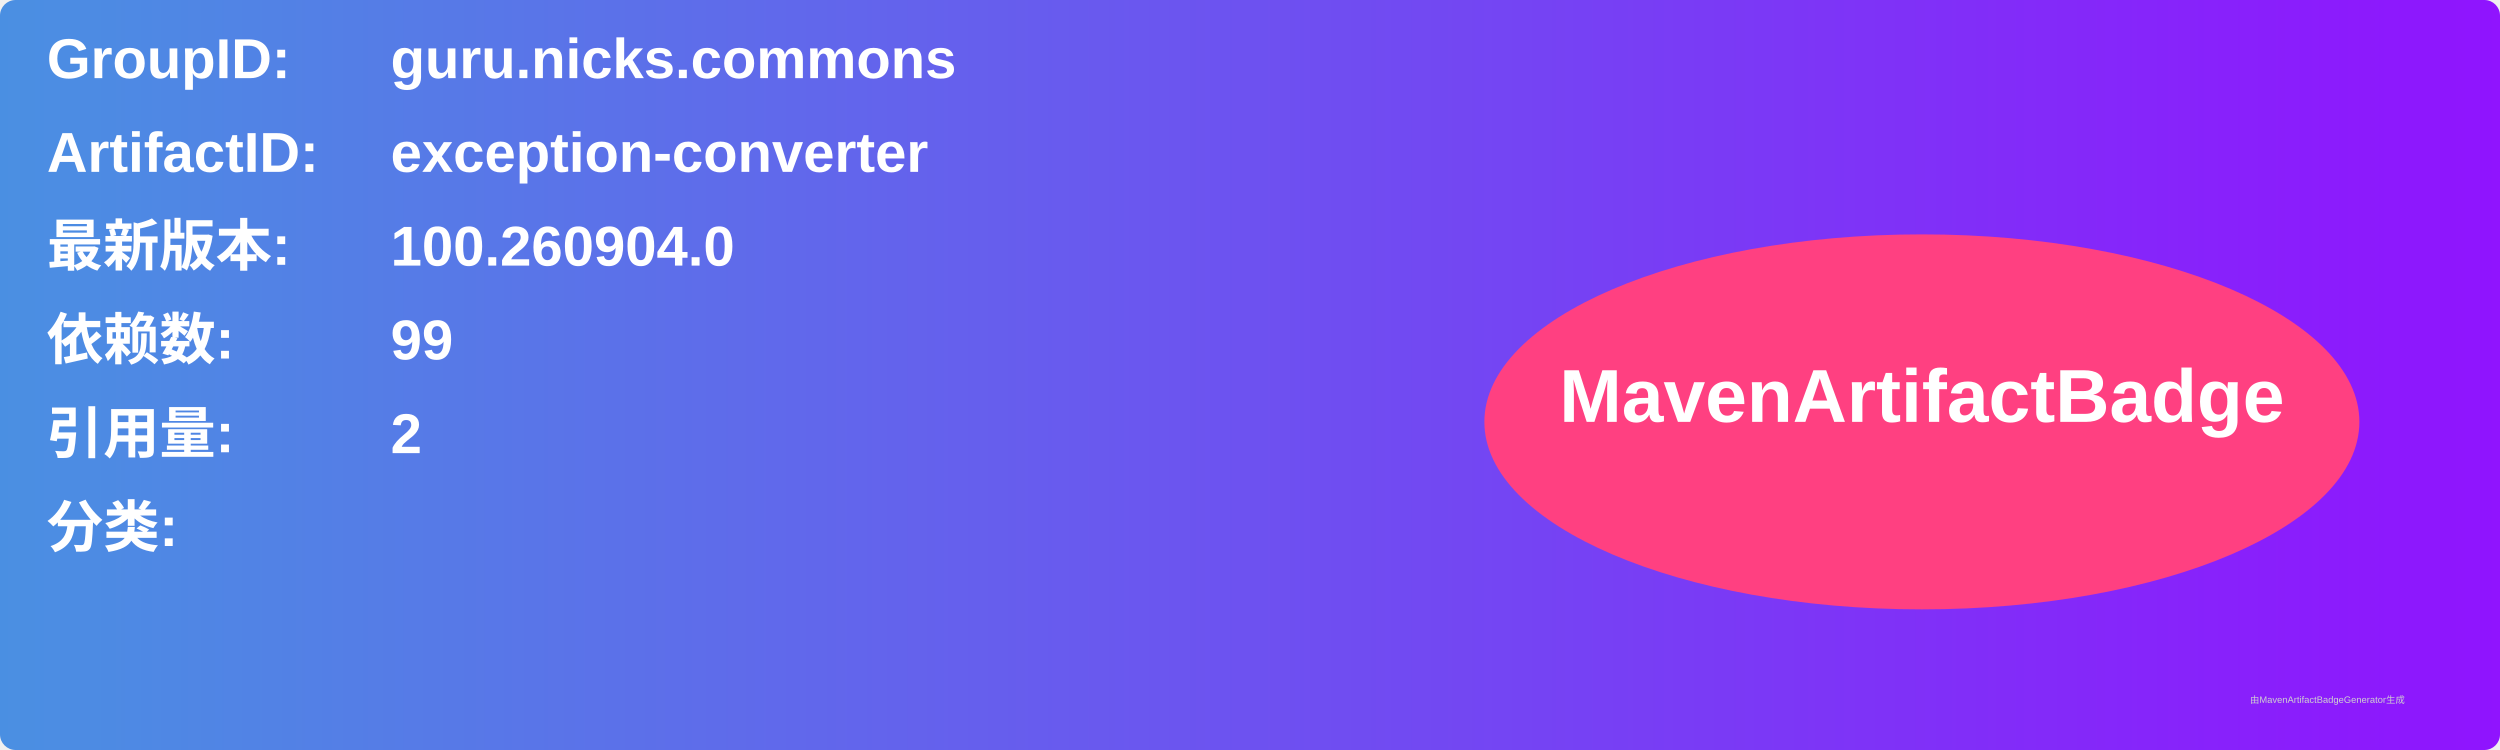
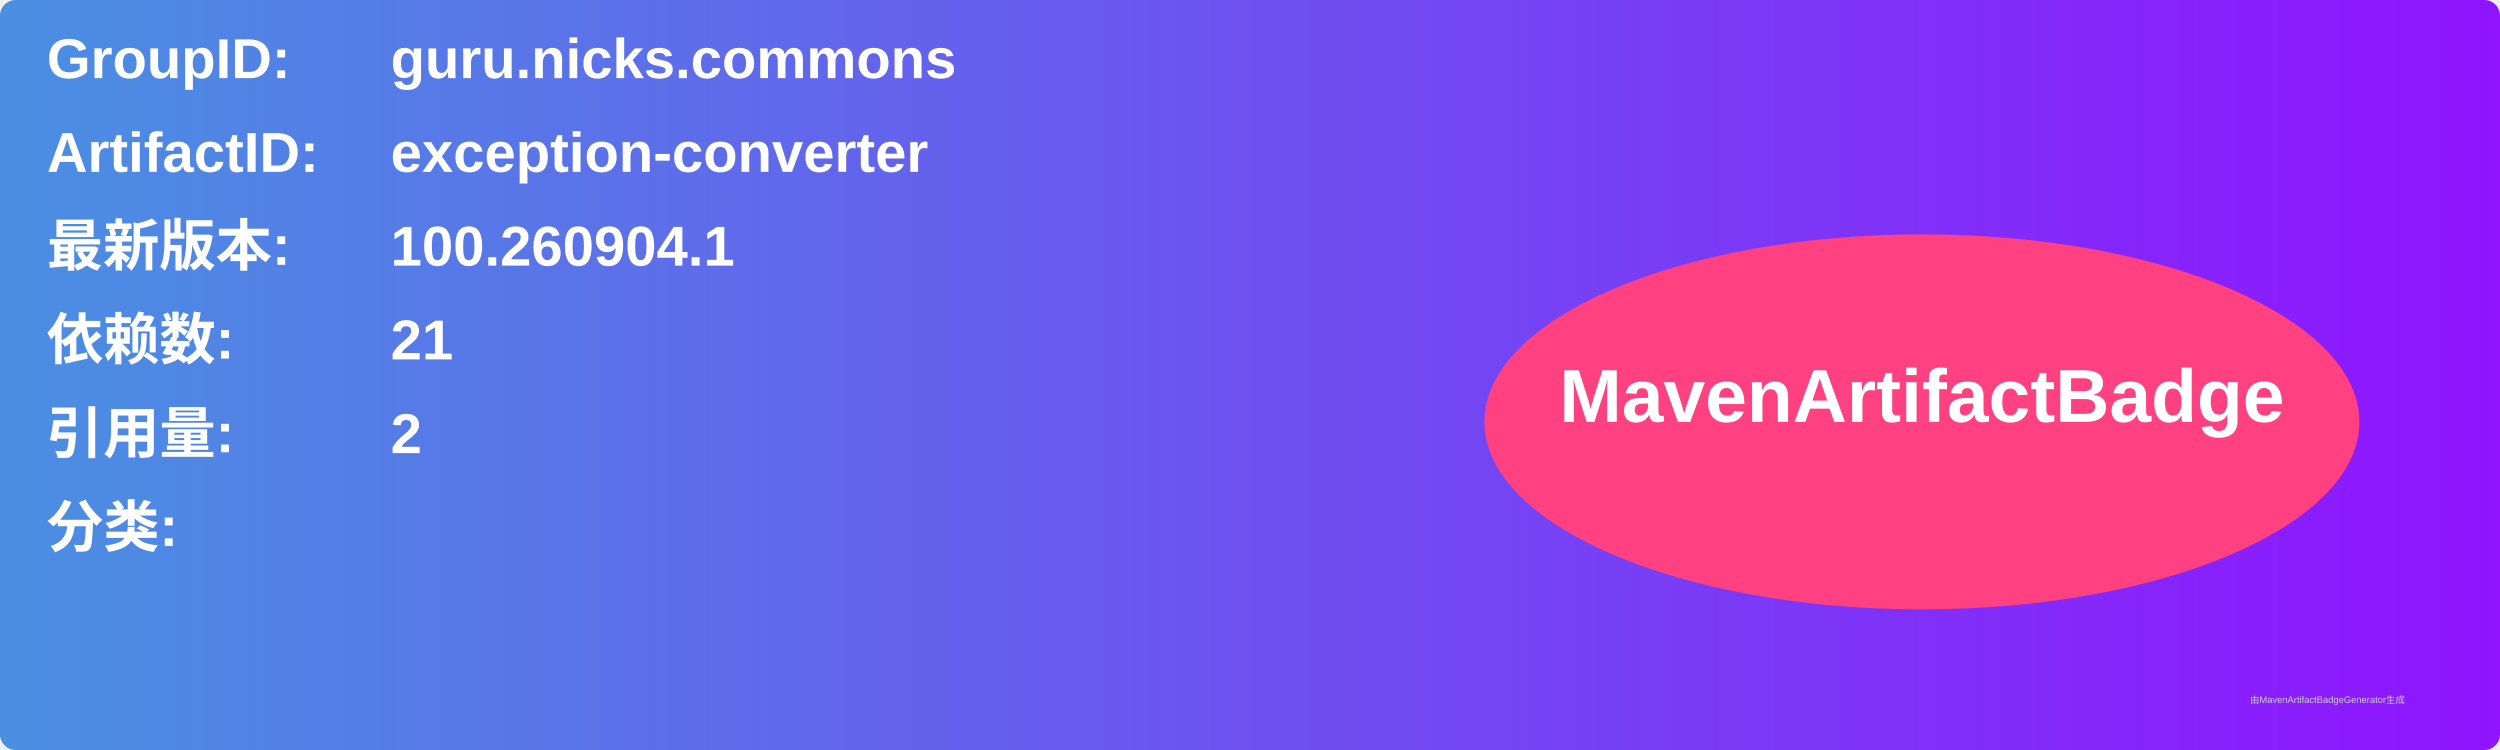
<svg xmlns="http://www.w3.org/2000/svg" width="800" height="240" viewBox="0 0 800 240">
  <linearGradient id="grad" x1="0%" y1="0%" x2="100%" y2="0%">
    <stop offset="0%" stop-color="#4a90e2" />
    <stop offset="100%" stop-color="#9013fe" />
  </linearGradient>
  <rect width="100%" height="100%" rx="5" ry="5" fill="url(#grad)" />
  <g transform="translate(15, 15)">
    <text x="0" y="10" font-family="Arial" font-size="18" fill="white" font-weight="bold" width="260">GroupID:</text>
    <text x="110" y="10" font-family="Arial" font-size="18" fill="white" font-weight="bold" width="460">guru.nicks.commons</text>
    <text x="0" y="40" font-family="Arial" font-size="18" fill="white" font-weight="bold" width="260">ArtifactID:</text>
    <text x="110" y="40" font-family="Arial" font-size="18" fill="white" font-weight="bold" width="460">exception-converter</text>
    <text x="0" y="70" font-family="Arial" font-size="18" fill="white" font-weight="bold">最新版本:</text>
    <text x="110" y="70" font-family="Arial" font-size="18" fill="white" font-weight="bold">
-       <tspan font-weight="bold">100.260904.0</tspan>
+       <tspan font-weight="bold">100.260904.1</tspan>
    </text>
    <text x="0" y="100" font-family="Arial" font-size="18" fill="white" font-weight="bold">依赖数: </text>
    <text x="110" y="100" font-family="Arial" font-size="18" fill="white">
-       <tspan font-weight="bold">99</tspan>
+       <tspan font-weight="bold">21</tspan>
    </text>
    <text x="0" y="130" font-family="Arial" font-size="18" fill="white" font-weight="bold">引用量: </text>
    <text x="110" y="130" font-family="Arial" font-size="18" fill="white">
      <tspan font-weight="bold">2</tspan>
    </text>
    <text x="0" y="160" font-family="Arial" font-size="18" fill="white" font-weight="bold">分类:</text>
    <text x="10" y="190" font-family="Arial" font-size="10" fill="white">
      <tspan font-weight="bold" />
    </text>
    <ellipse cx="600" cy="120" rx="140" ry="60" fill="#ff4081" />
    <text x="600" y="120" text-anchor="middle" font-family="Arial" font-size="24" fill="white" font-weight="bold">MavenArtifactBadge</text>
  </g>
  <text x="720" y="225" font-family="Arial" font-size="3" fill="#d0d0d0">由MavenArtifactBadgeGenerator生成</text>
</svg>
